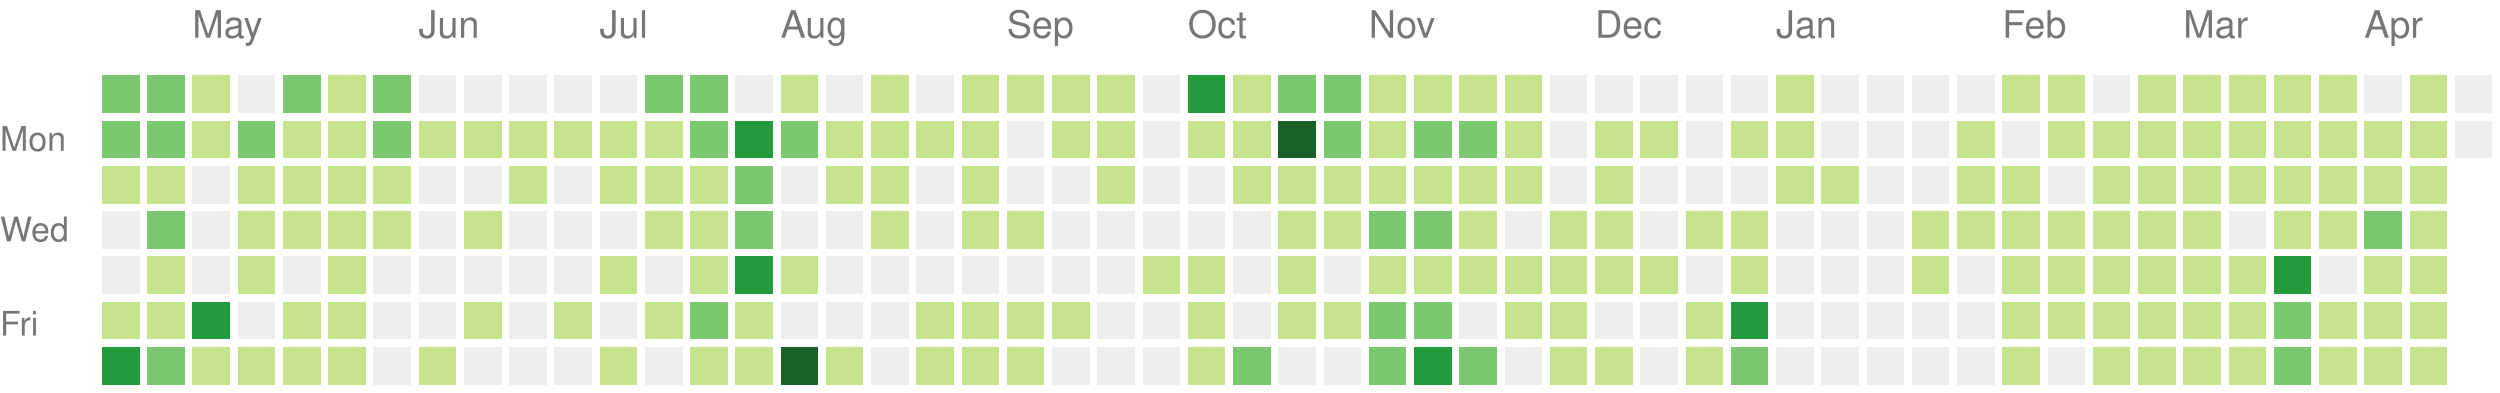
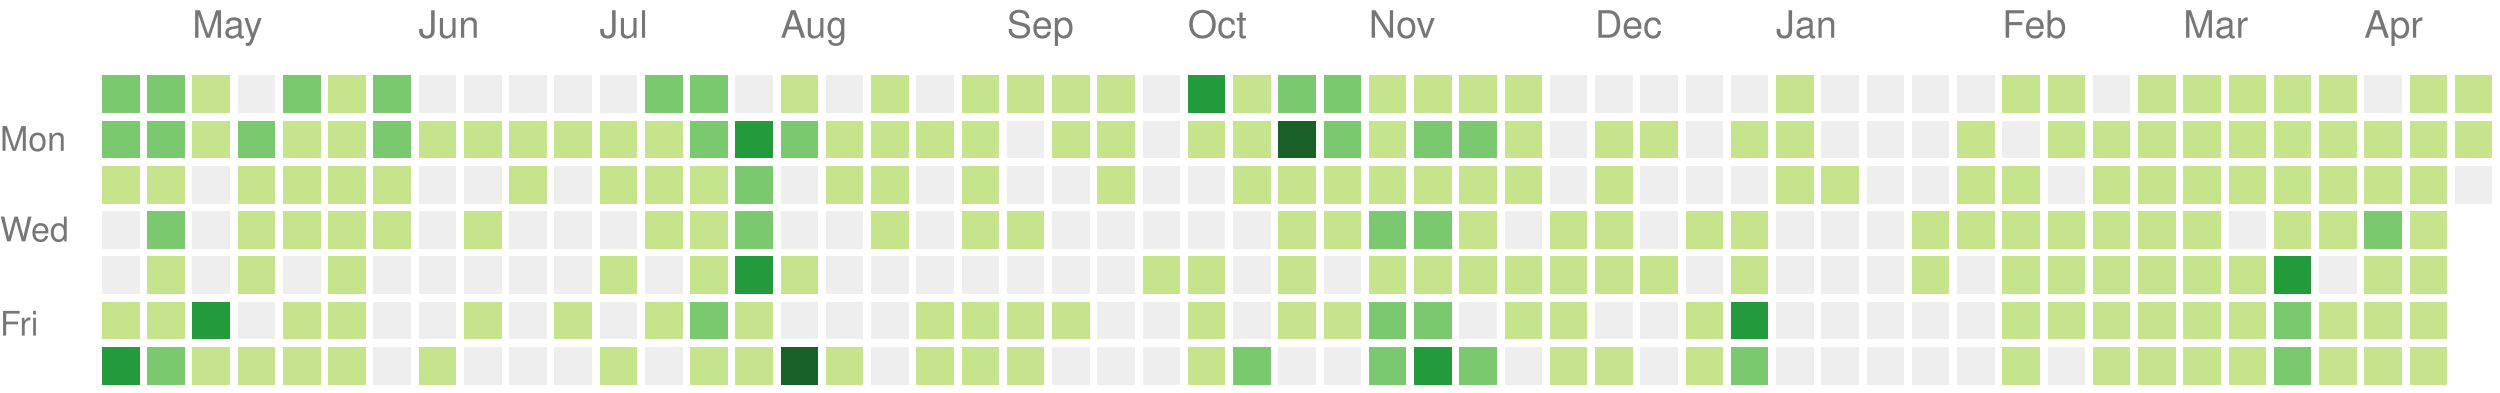
<svg xmlns="http://www.w3.org/2000/svg" version="1.1" width="663" height="104">
  <rect style="fill:#7bc96f;shape-rendering:crispedges;" data-score="15" data-date="2020-04-19" x="27" y="20" width="10" height="10" />
  <rect style="fill:#7bc96f;shape-rendering:crispedges;" data-score="9" data-date="2020-04-26" x="39" y="20" width="10" height="10" />
  <rect style="fill:#c6e48b;shape-rendering:crispedges;" data-score="6" data-date="2020-05-03" x="51" y="20" width="10" height="10" />
  <rect style="fill:#eeeeee;shape-rendering:crispedges;" data-score="0" data-date="2020-05-10" x="63" y="20" width="10" height="10" />
  <rect style="fill:#7bc96f;shape-rendering:crispedges;" data-score="10" data-date="2020-05-17" x="75" y="20" width="10" height="10" />
  <rect style="fill:#c6e48b;shape-rendering:crispedges;" data-score="1" data-date="2020-05-24" x="87" y="20" width="10" height="10" />
  <rect style="fill:#7bc96f;shape-rendering:crispedges;" data-score="9" data-date="2020-05-31" x="99" y="20" width="10" height="10" />
  <rect style="fill:#eeeeee;shape-rendering:crispedges;" data-score="0" data-date="2020-06-07" x="111" y="20" width="10" height="10" />
  <rect style="fill:#eeeeee;shape-rendering:crispedges;" data-score="0" data-date="2020-06-14" x="123" y="20" width="10" height="10" />
  <rect style="fill:#eeeeee;shape-rendering:crispedges;" data-score="0" data-date="2020-06-21" x="135" y="20" width="10" height="10" />
  <rect style="fill:#eeeeee;shape-rendering:crispedges;" data-score="0" data-date="2020-06-28" x="147" y="20" width="10" height="10" />
  <rect style="fill:#eeeeee;shape-rendering:crispedges;" data-score="0" data-date="2020-07-05" x="159" y="20" width="10" height="10" />
  <rect style="fill:#7bc96f;shape-rendering:crispedges;" data-score="11" data-date="2020-07-12" x="171" y="20" width="10" height="10" />
  <rect style="fill:#7bc96f;shape-rendering:crispedges;" data-score="9" data-date="2020-07-19" x="183" y="20" width="10" height="10" />
  <rect style="fill:#eeeeee;shape-rendering:crispedges;" data-score="0" data-date="2020-07-26" x="195" y="20" width="10" height="10" />
  <rect style="fill:#c6e48b;shape-rendering:crispedges;" data-score="2" data-date="2020-08-02" x="207" y="20" width="10" height="10" />
  <rect style="fill:#eeeeee;shape-rendering:crispedges;" data-score="0" data-date="2020-08-09" x="219" y="20" width="10" height="10" />
  <rect style="fill:#c6e48b;shape-rendering:crispedges;" data-score="3" data-date="2020-08-16" x="231" y="20" width="10" height="10" />
  <rect style="fill:#eeeeee;shape-rendering:crispedges;" data-score="0" data-date="2020-08-23" x="243" y="20" width="10" height="10" />
  <rect style="fill:#c6e48b;shape-rendering:crispedges;" data-score="2" data-date="2020-08-30" x="255" y="20" width="10" height="10" />
  <rect style="fill:#c6e48b;shape-rendering:crispedges;" data-score="1" data-date="2020-09-06" x="267" y="20" width="10" height="10" />
  <rect style="fill:#c6e48b;shape-rendering:crispedges;" data-score="1" data-date="2020-09-13" x="279" y="20" width="10" height="10" />
  <rect style="fill:#c6e48b;shape-rendering:crispedges;" data-score="3" data-date="2020-09-20" x="291" y="20" width="10" height="10" />
  <rect style="fill:#eeeeee;shape-rendering:crispedges;" data-score="0" data-date="2020-09-27" x="303" y="20" width="10" height="10" />
  <rect style="fill:#239a3b;shape-rendering:crispedges;" data-score="20" data-date="2020-10-04" x="315" y="20" width="10" height="10" />
  <rect style="fill:#c6e48b;shape-rendering:crispedges;" data-score="6" data-date="2020-10-11" x="327" y="20" width="10" height="10" />
  <rect style="fill:#7bc96f;shape-rendering:crispedges;" data-score="14" data-date="2020-10-18" x="339" y="20" width="10" height="10" />
  <rect style="fill:#7bc96f;shape-rendering:crispedges;" data-score="9" data-date="2020-10-25" x="351" y="20" width="10" height="10" />
  <rect style="fill:#c6e48b;shape-rendering:crispedges;" data-score="2" data-date="2020-11-01" x="363" y="20" width="10" height="10" />
  <rect style="fill:#c6e48b;shape-rendering:crispedges;" data-score="6" data-date="2020-11-08" x="375" y="20" width="10" height="10" />
  <rect style="fill:#c6e48b;shape-rendering:crispedges;" data-score="1" data-date="2020-11-15" x="387" y="20" width="10" height="10" />
  <rect style="fill:#c6e48b;shape-rendering:crispedges;" data-score="4" data-date="2020-11-22" x="399" y="20" width="10" height="10" />
  <rect style="fill:#eeeeee;shape-rendering:crispedges;" data-score="0" data-date="2020-11-29" x="411" y="20" width="10" height="10" />
  <rect style="fill:#eeeeee;shape-rendering:crispedges;" data-score="0" data-date="2020-12-06" x="423" y="20" width="10" height="10" />
  <rect style="fill:#eeeeee;shape-rendering:crispedges;" data-score="0" data-date="2020-12-13" x="435" y="20" width="10" height="10" />
  <rect style="fill:#eeeeee;shape-rendering:crispedges;" data-score="0" data-date="2020-12-20" x="447" y="20" width="10" height="10" />
  <rect style="fill:#eeeeee;shape-rendering:crispedges;" data-score="0" data-date="2020-12-27" x="459" y="20" width="10" height="10" />
  <rect style="fill:#c6e48b;shape-rendering:crispedges;" data-score="3" data-date="2021-01-03" x="471" y="20" width="10" height="10" />
  <rect style="fill:#eeeeee;shape-rendering:crispedges;" data-score="0" data-date="2021-01-10" x="483" y="20" width="10" height="10" />
  <rect style="fill:#eeeeee;shape-rendering:crispedges;" data-score="0" data-date="2021-01-17" x="495" y="20" width="10" height="10" />
  <rect style="fill:#eeeeee;shape-rendering:crispedges;" data-score="0" data-date="2021-01-24" x="507" y="20" width="10" height="10" />
  <rect style="fill:#eeeeee;shape-rendering:crispedges;" data-score="0" data-date="2021-01-31" x="519" y="20" width="10" height="10" />
  <rect style="fill:#c6e48b;shape-rendering:crispedges;" data-score="3" data-date="2021-02-07" x="531" y="20" width="10" height="10" />
  <rect style="fill:#c6e48b;shape-rendering:crispedges;" data-score="2" data-date="2021-02-14" x="543" y="20" width="10" height="10" />
  <rect style="fill:#eeeeee;shape-rendering:crispedges;" data-score="0" data-date="2021-02-21" x="555" y="20" width="10" height="10" />
  <rect style="fill:#c6e48b;shape-rendering:crispedges;" data-score="4" data-date="2021-02-28" x="567" y="20" width="10" height="10" />
  <rect style="fill:#c6e48b;shape-rendering:crispedges;" data-score="3" data-date="2021-03-07" x="579" y="20" width="10" height="10" />
  <rect style="fill:#c6e48b;shape-rendering:crispedges;" data-score="3" data-date="2021-03-14" x="591" y="20" width="10" height="10" />
  <rect style="fill:#c6e48b;shape-rendering:crispedges;" data-score="5" data-date="2021-03-21" x="603" y="20" width="10" height="10" />
  <rect style="fill:#c6e48b;shape-rendering:crispedges;" data-score="2" data-date="2021-03-28" x="615" y="20" width="10" height="10" />
  <rect style="fill:#eeeeee;shape-rendering:crispedges;" data-score="0" data-date="2021-04-04" x="627" y="20" width="10" height="10" />
  <rect style="fill:#c6e48b;shape-rendering:crispedges;" data-score="5" data-date="2021-04-11" x="639" y="20" width="10" height="10" />
-   <rect style="fill:#eeeeee;shape-rendering:crispedges;" data-score="0" data-date="2021-04-18" x="651" y="20" width="10" height="10" />
+   <rect style="fill:#c6e48b;shape-rendering:crispedges;" data-score="4" data-date="2021-04-18" x="651" y="20" width="10" height="10" />
  <rect style="fill:#7bc96f;shape-rendering:crispedges;" data-score="12" data-date="2020-04-20" x="27" y="32" width="10" height="10" />
  <rect style="fill:#7bc96f;shape-rendering:crispedges;" data-score="8" data-date="2020-04-27" x="39" y="32" width="10" height="10" />
  <rect style="fill:#c6e48b;shape-rendering:crispedges;" data-score="7" data-date="2020-05-04" x="51" y="32" width="10" height="10" />
  <rect style="fill:#7bc96f;shape-rendering:crispedges;" data-score="15" data-date="2020-05-11" x="63" y="32" width="10" height="10" />
  <rect style="fill:#c6e48b;shape-rendering:crispedges;" data-score="7" data-date="2020-05-18" x="75" y="32" width="10" height="10" />
  <rect style="fill:#c6e48b;shape-rendering:crispedges;" data-score="7" data-date="2020-05-25" x="87" y="32" width="10" height="10" />
  <rect style="fill:#7bc96f;shape-rendering:crispedges;" data-score="8" data-date="2020-06-01" x="99" y="32" width="10" height="10" />
  <rect style="fill:#c6e48b;shape-rendering:crispedges;" data-score="1" data-date="2020-06-08" x="111" y="32" width="10" height="10" />
  <rect style="fill:#c6e48b;shape-rendering:crispedges;" data-score="1" data-date="2020-06-15" x="123" y="32" width="10" height="10" />
  <rect style="fill:#c6e48b;shape-rendering:crispedges;" data-score="1" data-date="2020-06-22" x="135" y="32" width="10" height="10" />
  <rect style="fill:#c6e48b;shape-rendering:crispedges;" data-score="1" data-date="2020-06-29" x="147" y="32" width="10" height="10" />
  <rect style="fill:#c6e48b;shape-rendering:crispedges;" data-score="6" data-date="2020-07-06" x="159" y="32" width="10" height="10" />
  <rect style="fill:#c6e48b;shape-rendering:crispedges;" data-score="1" data-date="2020-07-13" x="171" y="32" width="10" height="10" />
  <rect style="fill:#7bc96f;shape-rendering:crispedges;" data-score="10" data-date="2020-07-20" x="183" y="32" width="10" height="10" />
  <rect style="fill:#239a3b;shape-rendering:crispedges;" data-score="19" data-date="2020-07-27" x="195" y="32" width="10" height="10" />
  <rect style="fill:#7bc96f;shape-rendering:crispedges;" data-score="9" data-date="2020-08-03" x="207" y="32" width="10" height="10" />
  <rect style="fill:#c6e48b;shape-rendering:crispedges;" data-score="1" data-date="2020-08-10" x="219" y="32" width="10" height="10" />
  <rect style="fill:#c6e48b;shape-rendering:crispedges;" data-score="1" data-date="2020-08-17" x="231" y="32" width="10" height="10" />
  <rect style="fill:#c6e48b;shape-rendering:crispedges;" data-score="1" data-date="2020-08-24" x="243" y="32" width="10" height="10" />
  <rect style="fill:#c6e48b;shape-rendering:crispedges;" data-score="2" data-date="2020-08-31" x="255" y="32" width="10" height="10" />
  <rect style="fill:#eeeeee;shape-rendering:crispedges;" data-score="0" data-date="2020-09-07" x="267" y="32" width="10" height="10" />
  <rect style="fill:#c6e48b;shape-rendering:crispedges;" data-score="2" data-date="2020-09-14" x="279" y="32" width="10" height="10" />
  <rect style="fill:#c6e48b;shape-rendering:crispedges;" data-score="3" data-date="2020-09-21" x="291" y="32" width="10" height="10" />
  <rect style="fill:#eeeeee;shape-rendering:crispedges;" data-score="0" data-date="2020-09-28" x="303" y="32" width="10" height="10" />
  <rect style="fill:#c6e48b;shape-rendering:crispedges;" data-score="2" data-date="2020-10-05" x="315" y="32" width="10" height="10" />
  <rect style="fill:#c6e48b;shape-rendering:crispedges;" data-score="2" data-date="2020-10-12" x="327" y="32" width="10" height="10" />
  <rect style="fill:#196127;shape-rendering:crispedges;" data-score="30" data-date="2020-10-19" x="339" y="32" width="10" height="10" />
  <rect style="fill:#7bc96f;shape-rendering:crispedges;" data-score="14" data-date="2020-10-26" x="351" y="32" width="10" height="10" />
  <rect style="fill:#c6e48b;shape-rendering:crispedges;" data-score="4" data-date="2020-11-02" x="363" y="32" width="10" height="10" />
  <rect style="fill:#7bc96f;shape-rendering:crispedges;" data-score="10" data-date="2020-11-09" x="375" y="32" width="10" height="10" />
  <rect style="fill:#7bc96f;shape-rendering:crispedges;" data-score="13" data-date="2020-11-16" x="387" y="32" width="10" height="10" />
  <rect style="fill:#c6e48b;shape-rendering:crispedges;" data-score="1" data-date="2020-11-23" x="399" y="32" width="10" height="10" />
  <rect style="fill:#eeeeee;shape-rendering:crispedges;" data-score="0" data-date="2020-11-30" x="411" y="32" width="10" height="10" />
  <rect style="fill:#c6e48b;shape-rendering:crispedges;" data-score="3" data-date="2020-12-07" x="423" y="32" width="10" height="10" />
  <rect style="fill:#c6e48b;shape-rendering:crispedges;" data-score="2" data-date="2020-12-14" x="435" y="32" width="10" height="10" />
  <rect style="fill:#eeeeee;shape-rendering:crispedges;" data-score="0" data-date="2020-12-21" x="447" y="32" width="10" height="10" />
  <rect style="fill:#c6e48b;shape-rendering:crispedges;" data-score="2" data-date="2020-12-28" x="459" y="32" width="10" height="10" />
  <rect style="fill:#c6e48b;shape-rendering:crispedges;" data-score="6" data-date="2021-01-04" x="471" y="32" width="10" height="10" />
  <rect style="fill:#eeeeee;shape-rendering:crispedges;" data-score="0" data-date="2021-01-11" x="483" y="32" width="10" height="10" />
  <rect style="fill:#eeeeee;shape-rendering:crispedges;" data-score="0" data-date="2021-01-18" x="495" y="32" width="10" height="10" />
  <rect style="fill:#eeeeee;shape-rendering:crispedges;" data-score="0" data-date="2021-01-25" x="507" y="32" width="10" height="10" />
  <rect style="fill:#c6e48b;shape-rendering:crispedges;" data-score="1" data-date="2021-02-01" x="519" y="32" width="10" height="10" />
  <rect style="fill:#eeeeee;shape-rendering:crispedges;" data-score="0" data-date="2021-02-08" x="531" y="32" width="10" height="10" />
  <rect style="fill:#c6e48b;shape-rendering:crispedges;" data-score="2" data-date="2021-02-15" x="543" y="32" width="10" height="10" />
  <rect style="fill:#c6e48b;shape-rendering:crispedges;" data-score="3" data-date="2021-02-22" x="555" y="32" width="10" height="10" />
  <rect style="fill:#c6e48b;shape-rendering:crispedges;" data-score="2" data-date="2021-03-01" x="567" y="32" width="10" height="10" />
  <rect style="fill:#c6e48b;shape-rendering:crispedges;" data-score="3" data-date="2021-03-08" x="579" y="32" width="10" height="10" />
  <rect style="fill:#c6e48b;shape-rendering:crispedges;" data-score="6" data-date="2021-03-15" x="591" y="32" width="10" height="10" />
  <rect style="fill:#c6e48b;shape-rendering:crispedges;" data-score="4" data-date="2021-03-22" x="603" y="32" width="10" height="10" />
  <rect style="fill:#c6e48b;shape-rendering:crispedges;" data-score="4" data-date="2021-03-29" x="615" y="32" width="10" height="10" />
  <rect style="fill:#c6e48b;shape-rendering:crispedges;" data-score="1" data-date="2021-04-05" x="627" y="32" width="10" height="10" />
  <rect style="fill:#c6e48b;shape-rendering:crispedges;" data-score="2" data-date="2021-04-12" x="639" y="32" width="10" height="10" />
-   <rect style="fill:#eeeeee;shape-rendering:crispedges;" data-score="0" data-date="2021-04-19" x="651" y="32" width="10" height="10" />
+   <rect style="fill:#c6e48b;shape-rendering:crispedges;" data-score="3" data-date="2021-04-19" x="651" y="32" width="10" height="10" />
  <rect style="fill:#c6e48b;shape-rendering:crispedges;" data-score="1" data-date="2020-04-21" x="27" y="44" width="10" height="10" />
  <rect style="fill:#c6e48b;shape-rendering:crispedges;" data-score="7" data-date="2020-04-28" x="39" y="44" width="10" height="10" />
  <rect style="fill:#eeeeee;shape-rendering:crispedges;" data-score="0" data-date="2020-05-05" x="51" y="44" width="10" height="10" />
  <rect style="fill:#c6e48b;shape-rendering:crispedges;" data-score="3" data-date="2020-05-12" x="63" y="44" width="10" height="10" />
  <rect style="fill:#c6e48b;shape-rendering:crispedges;" data-score="3" data-date="2020-05-19" x="75" y="44" width="10" height="10" />
  <rect style="fill:#c6e48b;shape-rendering:crispedges;" data-score="2" data-date="2020-05-26" x="87" y="44" width="10" height="10" />
  <rect style="fill:#c6e48b;shape-rendering:crispedges;" data-score="3" data-date="2020-06-02" x="99" y="44" width="10" height="10" />
  <rect style="fill:#eeeeee;shape-rendering:crispedges;" data-score="0" data-date="2020-06-09" x="111" y="44" width="10" height="10" />
  <rect style="fill:#eeeeee;shape-rendering:crispedges;" data-score="0" data-date="2020-06-16" x="123" y="44" width="10" height="10" />
  <rect style="fill:#c6e48b;shape-rendering:crispedges;" data-score="1" data-date="2020-06-23" x="135" y="44" width="10" height="10" />
  <rect style="fill:#eeeeee;shape-rendering:crispedges;" data-score="0" data-date="2020-06-30" x="147" y="44" width="10" height="10" />
  <rect style="fill:#c6e48b;shape-rendering:crispedges;" data-score="7" data-date="2020-07-07" x="159" y="44" width="10" height="10" />
  <rect style="fill:#c6e48b;shape-rendering:crispedges;" data-score="5" data-date="2020-07-14" x="171" y="44" width="10" height="10" />
  <rect style="fill:#c6e48b;shape-rendering:crispedges;" data-score="5" data-date="2020-07-21" x="183" y="44" width="10" height="10" />
  <rect style="fill:#7bc96f;shape-rendering:crispedges;" data-score="8" data-date="2020-07-28" x="195" y="44" width="10" height="10" />
  <rect style="fill:#eeeeee;shape-rendering:crispedges;" data-score="0" data-date="2020-08-04" x="207" y="44" width="10" height="10" />
  <rect style="fill:#c6e48b;shape-rendering:crispedges;" data-score="1" data-date="2020-08-11" x="219" y="44" width="10" height="10" />
  <rect style="fill:#c6e48b;shape-rendering:crispedges;" data-score="1" data-date="2020-08-18" x="231" y="44" width="10" height="10" />
  <rect style="fill:#eeeeee;shape-rendering:crispedges;" data-score="0" data-date="2020-08-25" x="243" y="44" width="10" height="10" />
  <rect style="fill:#c6e48b;shape-rendering:crispedges;" data-score="3" data-date="2020-09-01" x="255" y="44" width="10" height="10" />
  <rect style="fill:#eeeeee;shape-rendering:crispedges;" data-score="0" data-date="2020-09-08" x="267" y="44" width="10" height="10" />
  <rect style="fill:#eeeeee;shape-rendering:crispedges;" data-score="0" data-date="2020-09-15" x="279" y="44" width="10" height="10" />
  <rect style="fill:#c6e48b;shape-rendering:crispedges;" data-score="1" data-date="2020-09-22" x="291" y="44" width="10" height="10" />
  <rect style="fill:#eeeeee;shape-rendering:crispedges;" data-score="0" data-date="2020-09-29" x="303" y="44" width="10" height="10" />
  <rect style="fill:#eeeeee;shape-rendering:crispedges;" data-score="0" data-date="2020-10-06" x="315" y="44" width="10" height="10" />
  <rect style="fill:#c6e48b;shape-rendering:crispedges;" data-score="2" data-date="2020-10-13" x="327" y="44" width="10" height="10" />
  <rect style="fill:#c6e48b;shape-rendering:crispedges;" data-score="7" data-date="2020-10-20" x="339" y="44" width="10" height="10" />
  <rect style="fill:#c6e48b;shape-rendering:crispedges;" data-score="3" data-date="2020-10-27" x="351" y="44" width="10" height="10" />
  <rect style="fill:#c6e48b;shape-rendering:crispedges;" data-score="7" data-date="2020-11-03" x="363" y="44" width="10" height="10" />
  <rect style="fill:#c6e48b;shape-rendering:crispedges;" data-score="2" data-date="2020-11-10" x="375" y="44" width="10" height="10" />
  <rect style="fill:#c6e48b;shape-rendering:crispedges;" data-score="5" data-date="2020-11-17" x="387" y="44" width="10" height="10" />
  <rect style="fill:#c6e48b;shape-rendering:crispedges;" data-score="1" data-date="2020-11-24" x="399" y="44" width="10" height="10" />
  <rect style="fill:#eeeeee;shape-rendering:crispedges;" data-score="0" data-date="2020-12-01" x="411" y="44" width="10" height="10" />
  <rect style="fill:#c6e48b;shape-rendering:crispedges;" data-score="1" data-date="2020-12-08" x="423" y="44" width="10" height="10" />
  <rect style="fill:#eeeeee;shape-rendering:crispedges;" data-score="0" data-date="2020-12-15" x="435" y="44" width="10" height="10" />
  <rect style="fill:#eeeeee;shape-rendering:crispedges;" data-score="0" data-date="2020-12-22" x="447" y="44" width="10" height="10" />
  <rect style="fill:#eeeeee;shape-rendering:crispedges;" data-score="0" data-date="2020-12-29" x="459" y="44" width="10" height="10" />
  <rect style="fill:#c6e48b;shape-rendering:crispedges;" data-score="1" data-date="2021-01-05" x="471" y="44" width="10" height="10" />
  <rect style="fill:#c6e48b;shape-rendering:crispedges;" data-score="1" data-date="2021-01-12" x="483" y="44" width="10" height="10" />
  <rect style="fill:#eeeeee;shape-rendering:crispedges;" data-score="0" data-date="2021-01-19" x="495" y="44" width="10" height="10" />
  <rect style="fill:#eeeeee;shape-rendering:crispedges;" data-score="0" data-date="2021-01-26" x="507" y="44" width="10" height="10" />
  <rect style="fill:#c6e48b;shape-rendering:crispedges;" data-score="2" data-date="2021-02-02" x="519" y="44" width="10" height="10" />
  <rect style="fill:#c6e48b;shape-rendering:crispedges;" data-score="5" data-date="2021-02-09" x="531" y="44" width="10" height="10" />
  <rect style="fill:#eeeeee;shape-rendering:crispedges;" data-score="0" data-date="2021-02-16" x="543" y="44" width="10" height="10" />
  <rect style="fill:#c6e48b;shape-rendering:crispedges;" data-score="1" data-date="2021-02-23" x="555" y="44" width="10" height="10" />
  <rect style="fill:#c6e48b;shape-rendering:crispedges;" data-score="2" data-date="2021-03-02" x="567" y="44" width="10" height="10" />
  <rect style="fill:#c6e48b;shape-rendering:crispedges;" data-score="3" data-date="2021-03-09" x="579" y="44" width="10" height="10" />
  <rect style="fill:#c6e48b;shape-rendering:crispedges;" data-score="1" data-date="2021-03-16" x="591" y="44" width="10" height="10" />
  <rect style="fill:#c6e48b;shape-rendering:crispedges;" data-score="2" data-date="2021-03-23" x="603" y="44" width="10" height="10" />
  <rect style="fill:#c6e48b;shape-rendering:crispedges;" data-score="1" data-date="2021-03-30" x="615" y="44" width="10" height="10" />
  <rect style="fill:#c6e48b;shape-rendering:crispedges;" data-score="2" data-date="2021-04-06" x="627" y="44" width="10" height="10" />
  <rect style="fill:#c6e48b;shape-rendering:crispedges;" data-score="3" data-date="2021-04-13" x="639" y="44" width="10" height="10" />
+   <rect style="fill:#eeeeee;shape-rendering:crispedges;" data-score="0" data-date="2021-04-20" x="651" y="44" width="10" height="10" />
  <rect style="fill:#eeeeee;shape-rendering:crispedges;" data-score="0" data-date="2020-04-22" x="27" y="56" width="10" height="10" />
  <rect style="fill:#7bc96f;shape-rendering:crispedges;" data-score="15" data-date="2020-04-29" x="39" y="56" width="10" height="10" />
  <rect style="fill:#eeeeee;shape-rendering:crispedges;" data-score="0" data-date="2020-05-06" x="51" y="56" width="10" height="10" />
  <rect style="fill:#c6e48b;shape-rendering:crispedges;" data-score="4" data-date="2020-05-13" x="63" y="56" width="10" height="10" />
  <rect style="fill:#c6e48b;shape-rendering:crispedges;" data-score="7" data-date="2020-05-20" x="75" y="56" width="10" height="10" />
  <rect style="fill:#c6e48b;shape-rendering:crispedges;" data-score="1" data-date="2020-05-27" x="87" y="56" width="10" height="10" />
  <rect style="fill:#c6e48b;shape-rendering:crispedges;" data-score="1" data-date="2020-06-03" x="99" y="56" width="10" height="10" />
  <rect style="fill:#eeeeee;shape-rendering:crispedges;" data-score="0" data-date="2020-06-10" x="111" y="56" width="10" height="10" />
  <rect style="fill:#c6e48b;shape-rendering:crispedges;" data-score="1" data-date="2020-06-17" x="123" y="56" width="10" height="10" />
  <rect style="fill:#eeeeee;shape-rendering:crispedges;" data-score="0" data-date="2020-06-24" x="135" y="56" width="10" height="10" />
  <rect style="fill:#eeeeee;shape-rendering:crispedges;" data-score="0" data-date="2020-07-01" x="147" y="56" width="10" height="10" />
  <rect style="fill:#eeeeee;shape-rendering:crispedges;" data-score="0" data-date="2020-07-08" x="159" y="56" width="10" height="10" />
  <rect style="fill:#c6e48b;shape-rendering:crispedges;" data-score="5" data-date="2020-07-15" x="171" y="56" width="10" height="10" />
  <rect style="fill:#c6e48b;shape-rendering:crispedges;" data-score="7" data-date="2020-07-22" x="183" y="56" width="10" height="10" />
  <rect style="fill:#7bc96f;shape-rendering:crispedges;" data-score="13" data-date="2020-07-29" x="195" y="56" width="10" height="10" />
  <rect style="fill:#eeeeee;shape-rendering:crispedges;" data-score="0" data-date="2020-08-05" x="207" y="56" width="10" height="10" />
  <rect style="fill:#eeeeee;shape-rendering:crispedges;" data-score="0" data-date="2020-08-12" x="219" y="56" width="10" height="10" />
  <rect style="fill:#c6e48b;shape-rendering:crispedges;" data-score="1" data-date="2020-08-19" x="231" y="56" width="10" height="10" />
  <rect style="fill:#eeeeee;shape-rendering:crispedges;" data-score="0" data-date="2020-08-26" x="243" y="56" width="10" height="10" />
  <rect style="fill:#c6e48b;shape-rendering:crispedges;" data-score="1" data-date="2020-09-02" x="255" y="56" width="10" height="10" />
  <rect style="fill:#c6e48b;shape-rendering:crispedges;" data-score="2" data-date="2020-09-09" x="267" y="56" width="10" height="10" />
  <rect style="fill:#eeeeee;shape-rendering:crispedges;" data-score="0" data-date="2020-09-16" x="279" y="56" width="10" height="10" />
  <rect style="fill:#eeeeee;shape-rendering:crispedges;" data-score="0" data-date="2020-09-23" x="291" y="56" width="10" height="10" />
  <rect style="fill:#eeeeee;shape-rendering:crispedges;" data-score="0" data-date="2020-09-30" x="303" y="56" width="10" height="10" />
  <rect style="fill:#eeeeee;shape-rendering:crispedges;" data-score="0" data-date="2020-10-07" x="315" y="56" width="10" height="10" />
  <rect style="fill:#eeeeee;shape-rendering:crispedges;" data-score="0" data-date="2020-10-14" x="327" y="56" width="10" height="10" />
  <rect style="fill:#c6e48b;shape-rendering:crispedges;" data-score="3" data-date="2020-10-21" x="339" y="56" width="10" height="10" />
  <rect style="fill:#c6e48b;shape-rendering:crispedges;" data-score="5" data-date="2020-10-28" x="351" y="56" width="10" height="10" />
  <rect style="fill:#7bc96f;shape-rendering:crispedges;" data-score="11" data-date="2020-11-04" x="363" y="56" width="10" height="10" />
  <rect style="fill:#7bc96f;shape-rendering:crispedges;" data-score="11" data-date="2020-11-11" x="375" y="56" width="10" height="10" />
  <rect style="fill:#c6e48b;shape-rendering:crispedges;" data-score="4" data-date="2020-11-18" x="387" y="56" width="10" height="10" />
  <rect style="fill:#eeeeee;shape-rendering:crispedges;" data-score="0" data-date="2020-11-25" x="399" y="56" width="10" height="10" />
  <rect style="fill:#c6e48b;shape-rendering:crispedges;" data-score="2" data-date="2020-12-02" x="411" y="56" width="10" height="10" />
  <rect style="fill:#c6e48b;shape-rendering:crispedges;" data-score="2" data-date="2020-12-09" x="423" y="56" width="10" height="10" />
  <rect style="fill:#eeeeee;shape-rendering:crispedges;" data-score="0" data-date="2020-12-16" x="435" y="56" width="10" height="10" />
  <rect style="fill:#c6e48b;shape-rendering:crispedges;" data-score="1" data-date="2020-12-23" x="447" y="56" width="10" height="10" />
  <rect style="fill:#c6e48b;shape-rendering:crispedges;" data-score="6" data-date="2020-12-30" x="459" y="56" width="10" height="10" />
  <rect style="fill:#eeeeee;shape-rendering:crispedges;" data-score="0" data-date="2021-01-06" x="471" y="56" width="10" height="10" />
  <rect style="fill:#eeeeee;shape-rendering:crispedges;" data-score="0" data-date="2021-01-13" x="483" y="56" width="10" height="10" />
  <rect style="fill:#eeeeee;shape-rendering:crispedges;" data-score="0" data-date="2021-01-20" x="495" y="56" width="10" height="10" />
  <rect style="fill:#c6e48b;shape-rendering:crispedges;" data-score="4" data-date="2021-01-27" x="507" y="56" width="10" height="10" />
  <rect style="fill:#c6e48b;shape-rendering:crispedges;" data-score="2" data-date="2021-02-03" x="519" y="56" width="10" height="10" />
  <rect style="fill:#c6e48b;shape-rendering:crispedges;" data-score="4" data-date="2021-02-10" x="531" y="56" width="10" height="10" />
  <rect style="fill:#c6e48b;shape-rendering:crispedges;" data-score="2" data-date="2021-02-17" x="543" y="56" width="10" height="10" />
  <rect style="fill:#c6e48b;shape-rendering:crispedges;" data-score="2" data-date="2021-02-24" x="555" y="56" width="10" height="10" />
  <rect style="fill:#c6e48b;shape-rendering:crispedges;" data-score="2" data-date="2021-03-03" x="567" y="56" width="10" height="10" />
  <rect style="fill:#c6e48b;shape-rendering:crispedges;" data-score="1" data-date="2021-03-10" x="579" y="56" width="10" height="10" />
  <rect style="fill:#eeeeee;shape-rendering:crispedges;" data-score="0" data-date="2021-03-17" x="591" y="56" width="10" height="10" />
  <rect style="fill:#c6e48b;shape-rendering:crispedges;" data-score="6" data-date="2021-03-24" x="603" y="56" width="10" height="10" />
  <rect style="fill:#c6e48b;shape-rendering:crispedges;" data-score="2" data-date="2021-03-31" x="615" y="56" width="10" height="10" />
  <rect style="fill:#7bc96f;shape-rendering:crispedges;" data-score="13" data-date="2021-04-07" x="627" y="56" width="10" height="10" />
  <rect style="fill:#c6e48b;shape-rendering:crispedges;" data-score="1" data-date="2021-04-14" x="639" y="56" width="10" height="10" />
  <rect style="fill:#eeeeee;shape-rendering:crispedges;" data-score="0" data-date="2020-04-23" x="27" y="68" width="10" height="10" />
  <rect style="fill:#c6e48b;shape-rendering:crispedges;" data-score="2" data-date="2020-04-30" x="39" y="68" width="10" height="10" />
  <rect style="fill:#eeeeee;shape-rendering:crispedges;" data-score="0" data-date="2020-05-07" x="51" y="68" width="10" height="10" />
  <rect style="fill:#c6e48b;shape-rendering:crispedges;" data-score="1" data-date="2020-05-14" x="63" y="68" width="10" height="10" />
  <rect style="fill:#eeeeee;shape-rendering:crispedges;" data-score="0" data-date="2020-05-21" x="75" y="68" width="10" height="10" />
  <rect style="fill:#c6e48b;shape-rendering:crispedges;" data-score="1" data-date="2020-05-28" x="87" y="68" width="10" height="10" />
  <rect style="fill:#eeeeee;shape-rendering:crispedges;" data-score="0" data-date="2020-06-04" x="99" y="68" width="10" height="10" />
  <rect style="fill:#eeeeee;shape-rendering:crispedges;" data-score="0" data-date="2020-06-11" x="111" y="68" width="10" height="10" />
  <rect style="fill:#eeeeee;shape-rendering:crispedges;" data-score="0" data-date="2020-06-18" x="123" y="68" width="10" height="10" />
  <rect style="fill:#eeeeee;shape-rendering:crispedges;" data-score="0" data-date="2020-06-25" x="135" y="68" width="10" height="10" />
  <rect style="fill:#eeeeee;shape-rendering:crispedges;" data-score="0" data-date="2020-07-02" x="147" y="68" width="10" height="10" />
  <rect style="fill:#c6e48b;shape-rendering:crispedges;" data-score="2" data-date="2020-07-09" x="159" y="68" width="10" height="10" />
  <rect style="fill:#eeeeee;shape-rendering:crispedges;" data-score="0" data-date="2020-07-16" x="171" y="68" width="10" height="10" />
  <rect style="fill:#c6e48b;shape-rendering:crispedges;" data-score="7" data-date="2020-07-23" x="183" y="68" width="10" height="10" />
  <rect style="fill:#239a3b;shape-rendering:crispedges;" data-score="19" data-date="2020-07-30" x="195" y="68" width="10" height="10" />
  <rect style="fill:#c6e48b;shape-rendering:crispedges;" data-score="1" data-date="2020-08-06" x="207" y="68" width="10" height="10" />
  <rect style="fill:#eeeeee;shape-rendering:crispedges;" data-score="0" data-date="2020-08-13" x="219" y="68" width="10" height="10" />
  <rect style="fill:#eeeeee;shape-rendering:crispedges;" data-score="0" data-date="2020-08-20" x="231" y="68" width="10" height="10" />
  <rect style="fill:#eeeeee;shape-rendering:crispedges;" data-score="0" data-date="2020-08-27" x="243" y="68" width="10" height="10" />
  <rect style="fill:#eeeeee;shape-rendering:crispedges;" data-score="0" data-date="2020-09-03" x="255" y="68" width="10" height="10" />
  <rect style="fill:#eeeeee;shape-rendering:crispedges;" data-score="0" data-date="2020-09-10" x="267" y="68" width="10" height="10" />
  <rect style="fill:#eeeeee;shape-rendering:crispedges;" data-score="0" data-date="2020-09-17" x="279" y="68" width="10" height="10" />
  <rect style="fill:#eeeeee;shape-rendering:crispedges;" data-score="0" data-date="2020-09-24" x="291" y="68" width="10" height="10" />
  <rect style="fill:#c6e48b;shape-rendering:crispedges;" data-score="1" data-date="2020-10-01" x="303" y="68" width="10" height="10" />
  <rect style="fill:#c6e48b;shape-rendering:crispedges;" data-score="1" data-date="2020-10-08" x="315" y="68" width="10" height="10" />
  <rect style="fill:#eeeeee;shape-rendering:crispedges;" data-score="0" data-date="2020-10-15" x="327" y="68" width="10" height="10" />
  <rect style="fill:#c6e48b;shape-rendering:crispedges;" data-score="4" data-date="2020-10-22" x="339" y="68" width="10" height="10" />
  <rect style="fill:#eeeeee;shape-rendering:crispedges;" data-score="0" data-date="2020-10-29" x="351" y="68" width="10" height="10" />
  <rect style="fill:#c6e48b;shape-rendering:crispedges;" data-score="2" data-date="2020-11-05" x="363" y="68" width="10" height="10" />
  <rect style="fill:#c6e48b;shape-rendering:crispedges;" data-score="3" data-date="2020-11-12" x="375" y="68" width="10" height="10" />
  <rect style="fill:#c6e48b;shape-rendering:crispedges;" data-score="5" data-date="2020-11-19" x="387" y="68" width="10" height="10" />
  <rect style="fill:#c6e48b;shape-rendering:crispedges;" data-score="3" data-date="2020-11-26" x="399" y="68" width="10" height="10" />
  <rect style="fill:#c6e48b;shape-rendering:crispedges;" data-score="1" data-date="2020-12-03" x="411" y="68" width="10" height="10" />
  <rect style="fill:#c6e48b;shape-rendering:crispedges;" data-score="1" data-date="2020-12-10" x="423" y="68" width="10" height="10" />
  <rect style="fill:#c6e48b;shape-rendering:crispedges;" data-score="1" data-date="2020-12-17" x="435" y="68" width="10" height="10" />
  <rect style="fill:#eeeeee;shape-rendering:crispedges;" data-score="0" data-date="2020-12-24" x="447" y="68" width="10" height="10" />
  <rect style="fill:#c6e48b;shape-rendering:crispedges;" data-score="1" data-date="2020-12-31" x="459" y="68" width="10" height="10" />
  <rect style="fill:#eeeeee;shape-rendering:crispedges;" data-score="0" data-date="2021-01-07" x="471" y="68" width="10" height="10" />
  <rect style="fill:#eeeeee;shape-rendering:crispedges;" data-score="0" data-date="2021-01-14" x="483" y="68" width="10" height="10" />
  <rect style="fill:#eeeeee;shape-rendering:crispedges;" data-score="0" data-date="2021-01-21" x="495" y="68" width="10" height="10" />
  <rect style="fill:#c6e48b;shape-rendering:crispedges;" data-score="1" data-date="2021-01-28" x="507" y="68" width="10" height="10" />
  <rect style="fill:#eeeeee;shape-rendering:crispedges;" data-score="0" data-date="2021-02-04" x="519" y="68" width="10" height="10" />
  <rect style="fill:#c6e48b;shape-rendering:crispedges;" data-score="2" data-date="2021-02-11" x="531" y="68" width="10" height="10" />
  <rect style="fill:#c6e48b;shape-rendering:crispedges;" data-score="3" data-date="2021-02-18" x="543" y="68" width="10" height="10" />
  <rect style="fill:#c6e48b;shape-rendering:crispedges;" data-score="2" data-date="2021-02-25" x="555" y="68" width="10" height="10" />
  <rect style="fill:#c6e48b;shape-rendering:crispedges;" data-score="2" data-date="2021-03-04" x="567" y="68" width="10" height="10" />
  <rect style="fill:#c6e48b;shape-rendering:crispedges;" data-score="2" data-date="2021-03-11" x="579" y="68" width="10" height="10" />
  <rect style="fill:#c6e48b;shape-rendering:crispedges;" data-score="1" data-date="2021-03-18" x="591" y="68" width="10" height="10" />
  <rect style="fill:#239a3b;shape-rendering:crispedges;" data-score="16" data-date="2021-03-25" x="603" y="68" width="10" height="10" />
  <rect style="fill:#eeeeee;shape-rendering:crispedges;" data-score="0" data-date="2021-04-01" x="615" y="68" width="10" height="10" />
  <rect style="fill:#c6e48b;shape-rendering:crispedges;" data-score="5" data-date="2021-04-08" x="627" y="68" width="10" height="10" />
  <rect style="fill:#c6e48b;shape-rendering:crispedges;" data-score="1" data-date="2021-04-15" x="639" y="68" width="10" height="10" />
  <rect style="fill:#c6e48b;shape-rendering:crispedges;" data-score="5" data-date="2020-04-24" x="27" y="80" width="10" height="10" />
  <rect style="fill:#c6e48b;shape-rendering:crispedges;" data-score="1" data-date="2020-05-01" x="39" y="80" width="10" height="10" />
  <rect style="fill:#239a3b;shape-rendering:crispedges;" data-score="17" data-date="2020-05-08" x="51" y="80" width="10" height="10" />
  <rect style="fill:#eeeeee;shape-rendering:crispedges;" data-score="0" data-date="2020-05-15" x="63" y="80" width="10" height="10" />
  <rect style="fill:#c6e48b;shape-rendering:crispedges;" data-score="2" data-date="2020-05-22" x="75" y="80" width="10" height="10" />
  <rect style="fill:#c6e48b;shape-rendering:crispedges;" data-score="1" data-date="2020-05-29" x="87" y="80" width="10" height="10" />
  <rect style="fill:#eeeeee;shape-rendering:crispedges;" data-score="0" data-date="2020-06-05" x="99" y="80" width="10" height="10" />
  <rect style="fill:#eeeeee;shape-rendering:crispedges;" data-score="0" data-date="2020-06-12" x="111" y="80" width="10" height="10" />
  <rect style="fill:#c6e48b;shape-rendering:crispedges;" data-score="1" data-date="2020-06-19" x="123" y="80" width="10" height="10" />
  <rect style="fill:#eeeeee;shape-rendering:crispedges;" data-score="0" data-date="2020-06-26" x="135" y="80" width="10" height="10" />
  <rect style="fill:#c6e48b;shape-rendering:crispedges;" data-score="3" data-date="2020-07-03" x="147" y="80" width="10" height="10" />
  <rect style="fill:#eeeeee;shape-rendering:crispedges;" data-score="0" data-date="2020-07-10" x="159" y="80" width="10" height="10" />
  <rect style="fill:#c6e48b;shape-rendering:crispedges;" data-score="1" data-date="2020-07-17" x="171" y="80" width="10" height="10" />
  <rect style="fill:#7bc96f;shape-rendering:crispedges;" data-score="13" data-date="2020-07-24" x="183" y="80" width="10" height="10" />
  <rect style="fill:#c6e48b;shape-rendering:crispedges;" data-score="3" data-date="2020-07-31" x="195" y="80" width="10" height="10" />
  <rect style="fill:#eeeeee;shape-rendering:crispedges;" data-score="0" data-date="2020-08-07" x="207" y="80" width="10" height="10" />
  <rect style="fill:#eeeeee;shape-rendering:crispedges;" data-score="0" data-date="2020-08-14" x="219" y="80" width="10" height="10" />
  <rect style="fill:#eeeeee;shape-rendering:crispedges;" data-score="0" data-date="2020-08-21" x="231" y="80" width="10" height="10" />
  <rect style="fill:#c6e48b;shape-rendering:crispedges;" data-score="1" data-date="2020-08-28" x="243" y="80" width="10" height="10" />
  <rect style="fill:#c6e48b;shape-rendering:crispedges;" data-score="2" data-date="2020-09-04" x="255" y="80" width="10" height="10" />
  <rect style="fill:#c6e48b;shape-rendering:crispedges;" data-score="1" data-date="2020-09-11" x="267" y="80" width="10" height="10" />
  <rect style="fill:#c6e48b;shape-rendering:crispedges;" data-score="1" data-date="2020-09-18" x="279" y="80" width="10" height="10" />
  <rect style="fill:#eeeeee;shape-rendering:crispedges;" data-score="0" data-date="2020-09-25" x="291" y="80" width="10" height="10" />
  <rect style="fill:#eeeeee;shape-rendering:crispedges;" data-score="0" data-date="2020-10-02" x="303" y="80" width="10" height="10" />
  <rect style="fill:#c6e48b;shape-rendering:crispedges;" data-score="2" data-date="2020-10-09" x="315" y="80" width="10" height="10" />
  <rect style="fill:#eeeeee;shape-rendering:crispedges;" data-score="0" data-date="2020-10-16" x="327" y="80" width="10" height="10" />
  <rect style="fill:#c6e48b;shape-rendering:crispedges;" data-score="2" data-date="2020-10-23" x="339" y="80" width="10" height="10" />
  <rect style="fill:#c6e48b;shape-rendering:crispedges;" data-score="7" data-date="2020-10-30" x="351" y="80" width="10" height="10" />
  <rect style="fill:#7bc96f;shape-rendering:crispedges;" data-score="8" data-date="2020-11-06" x="363" y="80" width="10" height="10" />
  <rect style="fill:#7bc96f;shape-rendering:crispedges;" data-score="9" data-date="2020-11-13" x="375" y="80" width="10" height="10" />
  <rect style="fill:#eeeeee;shape-rendering:crispedges;" data-score="0" data-date="2020-11-20" x="387" y="80" width="10" height="10" />
  <rect style="fill:#c6e48b;shape-rendering:crispedges;" data-score="5" data-date="2020-11-27" x="399" y="80" width="10" height="10" />
  <rect style="fill:#c6e48b;shape-rendering:crispedges;" data-score="1" data-date="2020-12-04" x="411" y="80" width="10" height="10" />
  <rect style="fill:#eeeeee;shape-rendering:crispedges;" data-score="0" data-date="2020-12-11" x="423" y="80" width="10" height="10" />
  <rect style="fill:#eeeeee;shape-rendering:crispedges;" data-score="0" data-date="2020-12-18" x="435" y="80" width="10" height="10" />
  <rect style="fill:#c6e48b;shape-rendering:crispedges;" data-score="1" data-date="2020-12-25" x="447" y="80" width="10" height="10" />
  <rect style="fill:#239a3b;shape-rendering:crispedges;" data-score="16" data-date="2021-01-01" x="459" y="80" width="10" height="10" />
  <rect style="fill:#eeeeee;shape-rendering:crispedges;" data-score="0" data-date="2021-01-08" x="471" y="80" width="10" height="10" />
  <rect style="fill:#eeeeee;shape-rendering:crispedges;" data-score="0" data-date="2021-01-15" x="483" y="80" width="10" height="10" />
  <rect style="fill:#eeeeee;shape-rendering:crispedges;" data-score="0" data-date="2021-01-22" x="495" y="80" width="10" height="10" />
  <rect style="fill:#eeeeee;shape-rendering:crispedges;" data-score="0" data-date="2021-01-29" x="507" y="80" width="10" height="10" />
  <rect style="fill:#eeeeee;shape-rendering:crispedges;" data-score="0" data-date="2021-02-05" x="519" y="80" width="10" height="10" />
  <rect style="fill:#c6e48b;shape-rendering:crispedges;" data-score="2" data-date="2021-02-12" x="531" y="80" width="10" height="10" />
  <rect style="fill:#c6e48b;shape-rendering:crispedges;" data-score="1" data-date="2021-02-19" x="543" y="80" width="10" height="10" />
  <rect style="fill:#c6e48b;shape-rendering:crispedges;" data-score="2" data-date="2021-02-26" x="555" y="80" width="10" height="10" />
  <rect style="fill:#c6e48b;shape-rendering:crispedges;" data-score="2" data-date="2021-03-05" x="567" y="80" width="10" height="10" />
  <rect style="fill:#c6e48b;shape-rendering:crispedges;" data-score="2" data-date="2021-03-12" x="579" y="80" width="10" height="10" />
  <rect style="fill:#c6e48b;shape-rendering:crispedges;" data-score="5" data-date="2021-03-19" x="591" y="80" width="10" height="10" />
  <rect style="fill:#7bc96f;shape-rendering:crispedges;" data-score="10" data-date="2021-03-26" x="603" y="80" width="10" height="10" />
  <rect style="fill:#c6e48b;shape-rendering:crispedges;" data-score="2" data-date="2021-04-02" x="615" y="80" width="10" height="10" />
  <rect style="fill:#c6e48b;shape-rendering:crispedges;" data-score="1" data-date="2021-04-09" x="627" y="80" width="10" height="10" />
  <rect style="fill:#c6e48b;shape-rendering:crispedges;" data-score="2" data-date="2021-04-16" x="639" y="80" width="10" height="10" />
  <rect style="fill:#239a3b;shape-rendering:crispedges;" data-score="22" data-date="2020-04-25" x="27" y="92" width="10" height="10" />
  <rect style="fill:#7bc96f;shape-rendering:crispedges;" data-score="13" data-date="2020-05-02" x="39" y="92" width="10" height="10" />
  <rect style="fill:#c6e48b;shape-rendering:crispedges;" data-score="4" data-date="2020-05-09" x="51" y="92" width="10" height="10" />
  <rect style="fill:#c6e48b;shape-rendering:crispedges;" data-score="6" data-date="2020-05-16" x="63" y="92" width="10" height="10" />
  <rect style="fill:#c6e48b;shape-rendering:crispedges;" data-score="3" data-date="2020-05-23" x="75" y="92" width="10" height="10" />
  <rect style="fill:#c6e48b;shape-rendering:crispedges;" data-score="1" data-date="2020-05-30" x="87" y="92" width="10" height="10" />
  <rect style="fill:#eeeeee;shape-rendering:crispedges;" data-score="0" data-date="2020-06-06" x="99" y="92" width="10" height="10" />
  <rect style="fill:#c6e48b;shape-rendering:crispedges;" data-score="2" data-date="2020-06-13" x="111" y="92" width="10" height="10" />
  <rect style="fill:#eeeeee;shape-rendering:crispedges;" data-score="0" data-date="2020-06-20" x="123" y="92" width="10" height="10" />
  <rect style="fill:#eeeeee;shape-rendering:crispedges;" data-score="0" data-date="2020-06-27" x="135" y="92" width="10" height="10" />
  <rect style="fill:#eeeeee;shape-rendering:crispedges;" data-score="0" data-date="2020-07-04" x="147" y="92" width="10" height="10" />
  <rect style="fill:#c6e48b;shape-rendering:crispedges;" data-score="1" data-date="2020-07-11" x="159" y="92" width="10" height="10" />
  <rect style="fill:#eeeeee;shape-rendering:crispedges;" data-score="0" data-date="2020-07-18" x="171" y="92" width="10" height="10" />
  <rect style="fill:#c6e48b;shape-rendering:crispedges;" data-score="2" data-date="2020-07-25" x="183" y="92" width="10" height="10" />
  <rect style="fill:#c6e48b;shape-rendering:crispedges;" data-score="5" data-date="2020-08-01" x="195" y="92" width="10" height="10" />
  <rect style="fill:#196127;shape-rendering:crispedges;" data-score="25" data-date="2020-08-08" x="207" y="92" width="10" height="10" />
  <rect style="fill:#c6e48b;shape-rendering:crispedges;" data-score="4" data-date="2020-08-15" x="219" y="92" width="10" height="10" />
  <rect style="fill:#eeeeee;shape-rendering:crispedges;" data-score="0" data-date="2020-08-22" x="231" y="92" width="10" height="10" />
  <rect style="fill:#c6e48b;shape-rendering:crispedges;" data-score="2" data-date="2020-08-29" x="243" y="92" width="10" height="10" />
  <rect style="fill:#c6e48b;shape-rendering:crispedges;" data-score="2" data-date="2020-09-05" x="255" y="92" width="10" height="10" />
  <rect style="fill:#c6e48b;shape-rendering:crispedges;" data-score="1" data-date="2020-09-12" x="267" y="92" width="10" height="10" />
  <rect style="fill:#eeeeee;shape-rendering:crispedges;" data-score="0" data-date="2020-09-19" x="279" y="92" width="10" height="10" />
  <rect style="fill:#eeeeee;shape-rendering:crispedges;" data-score="0" data-date="2020-09-26" x="291" y="92" width="10" height="10" />
  <rect style="fill:#eeeeee;shape-rendering:crispedges;" data-score="0" data-date="2020-10-03" x="303" y="92" width="10" height="10" />
  <rect style="fill:#c6e48b;shape-rendering:crispedges;" data-score="3" data-date="2020-10-10" x="315" y="92" width="10" height="10" />
  <rect style="fill:#7bc96f;shape-rendering:crispedges;" data-score="11" data-date="2020-10-17" x="327" y="92" width="10" height="10" />
  <rect style="fill:#eeeeee;shape-rendering:crispedges;" data-score="0" data-date="2020-10-24" x="339" y="92" width="10" height="10" />
  <rect style="fill:#eeeeee;shape-rendering:crispedges;" data-score="0" data-date="2020-10-31" x="351" y="92" width="10" height="10" />
  <rect style="fill:#7bc96f;shape-rendering:crispedges;" data-score="8" data-date="2020-11-07" x="363" y="92" width="10" height="10" />
  <rect style="fill:#239a3b;shape-rendering:crispedges;" data-score="21" data-date="2020-11-14" x="375" y="92" width="10" height="10" />
  <rect style="fill:#7bc96f;shape-rendering:crispedges;" data-score="8" data-date="2020-11-21" x="387" y="92" width="10" height="10" />
  <rect style="fill:#eeeeee;shape-rendering:crispedges;" data-score="0" data-date="2020-11-28" x="399" y="92" width="10" height="10" />
  <rect style="fill:#c6e48b;shape-rendering:crispedges;" data-score="2" data-date="2020-12-05" x="411" y="92" width="10" height="10" />
  <rect style="fill:#c6e48b;shape-rendering:crispedges;" data-score="2" data-date="2020-12-12" x="423" y="92" width="10" height="10" />
  <rect style="fill:#eeeeee;shape-rendering:crispedges;" data-score="0" data-date="2020-12-19" x="435" y="92" width="10" height="10" />
  <rect style="fill:#c6e48b;shape-rendering:crispedges;" data-score="1" data-date="2020-12-26" x="447" y="92" width="10" height="10" />
  <rect style="fill:#7bc96f;shape-rendering:crispedges;" data-score="9" data-date="2021-01-02" x="459" y="92" width="10" height="10" />
  <rect style="fill:#eeeeee;shape-rendering:crispedges;" data-score="0" data-date="2021-01-09" x="471" y="92" width="10" height="10" />
  <rect style="fill:#eeeeee;shape-rendering:crispedges;" data-score="0" data-date="2021-01-16" x="483" y="92" width="10" height="10" />
  <rect style="fill:#eeeeee;shape-rendering:crispedges;" data-score="0" data-date="2021-01-23" x="495" y="92" width="10" height="10" />
  <rect style="fill:#eeeeee;shape-rendering:crispedges;" data-score="0" data-date="2021-01-30" x="507" y="92" width="10" height="10" />
  <rect style="fill:#eeeeee;shape-rendering:crispedges;" data-score="0" data-date="2021-02-06" x="519" y="92" width="10" height="10" />
  <rect style="fill:#c6e48b;shape-rendering:crispedges;" data-score="1" data-date="2021-02-13" x="531" y="92" width="10" height="10" />
  <rect style="fill:#eeeeee;shape-rendering:crispedges;" data-score="0" data-date="2021-02-20" x="543" y="92" width="10" height="10" />
  <rect style="fill:#c6e48b;shape-rendering:crispedges;" data-score="5" data-date="2021-02-27" x="555" y="92" width="10" height="10" />
  <rect style="fill:#c6e48b;shape-rendering:crispedges;" data-score="1" data-date="2021-03-06" x="567" y="92" width="10" height="10" />
  <rect style="fill:#c6e48b;shape-rendering:crispedges;" data-score="1" data-date="2021-03-13" x="579" y="92" width="10" height="10" />
  <rect style="fill:#c6e48b;shape-rendering:crispedges;" data-score="7" data-date="2021-03-20" x="591" y="92" width="10" height="10" />
  <rect style="fill:#7bc96f;shape-rendering:crispedges;" data-score="8" data-date="2021-03-27" x="603" y="92" width="10" height="10" />
  <rect style="fill:#c6e48b;shape-rendering:crispedges;" data-score="5" data-date="2021-04-03" x="615" y="92" width="10" height="10" />
  <rect style="fill:#c6e48b;shape-rendering:crispedges;" data-score="1" data-date="2021-04-10" x="627" y="92" width="10" height="10" />
  <rect style="fill:#c6e48b;shape-rendering:crispedges;" data-score="1" data-date="2021-04-17" x="639" y="92" width="10" height="10" />
  <text style="fill:#767676;text-anchor:start;text-align:center;font-family:-apple-system, BlinkMacSystemFont, 'Segoe UI', Helvetica, Arial, sans-serif, 'Apple Color Emoji', 'Segoe UI Emoji', 'Segoe UI Symbol';white-space:nowrap;font-size:9px;display:none;" x="0" y="28">Sun</text>
  <text style="fill:#767676;text-anchor:start;text-align:center;font-family:-apple-system, BlinkMacSystemFont, 'Segoe UI', Helvetica, Arial, sans-serif, 'Apple Color Emoji', 'Segoe UI Emoji', 'Segoe UI Symbol';white-space:nowrap;font-size:9px;" x="0" y="40">Mon</text>
  <text style="fill:#767676;text-anchor:start;text-align:center;font-family:-apple-system, BlinkMacSystemFont, 'Segoe UI', Helvetica, Arial, sans-serif, 'Apple Color Emoji', 'Segoe UI Emoji', 'Segoe UI Symbol';white-space:nowrap;font-size:9px;display:none;" x="0" y="52">Tue</text>
  <text style="fill:#767676;text-anchor:start;text-align:center;font-family:-apple-system, BlinkMacSystemFont, 'Segoe UI', Helvetica, Arial, sans-serif, 'Apple Color Emoji', 'Segoe UI Emoji', 'Segoe UI Symbol';white-space:nowrap;font-size:9px;" x="0" y="64">Wed</text>
  <text style="fill:#767676;text-anchor:start;text-align:center;font-family:-apple-system, BlinkMacSystemFont, 'Segoe UI', Helvetica, Arial, sans-serif, 'Apple Color Emoji', 'Segoe UI Emoji', 'Segoe UI Symbol';white-space:nowrap;font-size:9px;display:none;" x="0" y="77">Thu</text>
  <text style="fill:#767676;text-anchor:start;text-align:center;font-family:-apple-system, BlinkMacSystemFont, 'Segoe UI', Helvetica, Arial, sans-serif, 'Apple Color Emoji', 'Segoe UI Emoji', 'Segoe UI Symbol';white-space:nowrap;font-size:9px;" x="0" y="89">Fri</text>
  <text style="fill:#767676;text-anchor:start;text-align:center;font-family:-apple-system, BlinkMacSystemFont, 'Segoe UI', Helvetica, Arial, sans-serif, 'Apple Color Emoji', 'Segoe UI Emoji', 'Segoe UI Symbol';white-space:nowrap;font-size:9px;display:none;" x="0" y="101">Sat</text>
  <text style="fill:#767676;text-anchor:start;text-align:center;font-family:-apple-system, BlinkMacSystemFont, 'Segoe UI', Helvetica, Arial, sans-serif, 'Apple Color Emoji', 'Segoe UI Emoji', 'Segoe UI Symbol';white-space:nowrap;font-size:10px;" x="51" y="10">May</text>
  <text style="fill:#767676;text-anchor:start;text-align:center;font-family:-apple-system, BlinkMacSystemFont, 'Segoe UI', Helvetica, Arial, sans-serif, 'Apple Color Emoji', 'Segoe UI Emoji', 'Segoe UI Symbol';white-space:nowrap;font-size:10px;" x="111" y="10">Jun</text>
  <text style="fill:#767676;text-anchor:start;text-align:center;font-family:-apple-system, BlinkMacSystemFont, 'Segoe UI', Helvetica, Arial, sans-serif, 'Apple Color Emoji', 'Segoe UI Emoji', 'Segoe UI Symbol';white-space:nowrap;font-size:10px;" x="159" y="10">Jul</text>
  <text style="fill:#767676;text-anchor:start;text-align:center;font-family:-apple-system, BlinkMacSystemFont, 'Segoe UI', Helvetica, Arial, sans-serif, 'Apple Color Emoji', 'Segoe UI Emoji', 'Segoe UI Symbol';white-space:nowrap;font-size:10px;" x="207" y="10">Aug</text>
  <text style="fill:#767676;text-anchor:start;text-align:center;font-family:-apple-system, BlinkMacSystemFont, 'Segoe UI', Helvetica, Arial, sans-serif, 'Apple Color Emoji', 'Segoe UI Emoji', 'Segoe UI Symbol';white-space:nowrap;font-size:10px;" x="267" y="10">Sep</text>
  <text style="fill:#767676;text-anchor:start;text-align:center;font-family:-apple-system, BlinkMacSystemFont, 'Segoe UI', Helvetica, Arial, sans-serif, 'Apple Color Emoji', 'Segoe UI Emoji', 'Segoe UI Symbol';white-space:nowrap;font-size:10px;" x="315" y="10">Oct</text>
  <text style="fill:#767676;text-anchor:start;text-align:center;font-family:-apple-system, BlinkMacSystemFont, 'Segoe UI', Helvetica, Arial, sans-serif, 'Apple Color Emoji', 'Segoe UI Emoji', 'Segoe UI Symbol';white-space:nowrap;font-size:10px;" x="363" y="10">Nov</text>
  <text style="fill:#767676;text-anchor:start;text-align:center;font-family:-apple-system, BlinkMacSystemFont, 'Segoe UI', Helvetica, Arial, sans-serif, 'Apple Color Emoji', 'Segoe UI Emoji', 'Segoe UI Symbol';white-space:nowrap;font-size:10px;" x="423" y="10">Dec</text>
  <text style="fill:#767676;text-anchor:start;text-align:center;font-family:-apple-system, BlinkMacSystemFont, 'Segoe UI', Helvetica, Arial, sans-serif, 'Apple Color Emoji', 'Segoe UI Emoji', 'Segoe UI Symbol';white-space:nowrap;font-size:10px;" x="471" y="10">Jan</text>
  <text style="fill:#767676;text-anchor:start;text-align:center;font-family:-apple-system, BlinkMacSystemFont, 'Segoe UI', Helvetica, Arial, sans-serif, 'Apple Color Emoji', 'Segoe UI Emoji', 'Segoe UI Symbol';white-space:nowrap;font-size:10px;" x="531" y="10">Feb</text>
  <text style="fill:#767676;text-anchor:start;text-align:center;font-family:-apple-system, BlinkMacSystemFont, 'Segoe UI', Helvetica, Arial, sans-serif, 'Apple Color Emoji', 'Segoe UI Emoji', 'Segoe UI Symbol';white-space:nowrap;font-size:10px;" x="579" y="10">Mar</text>
  <text style="fill:#767676;text-anchor:start;text-align:center;font-family:-apple-system, BlinkMacSystemFont, 'Segoe UI', Helvetica, Arial, sans-serif, 'Apple Color Emoji', 'Segoe UI Emoji', 'Segoe UI Symbol';white-space:nowrap;font-size:10px;" x="627" y="10">Apr</text>
</svg>
